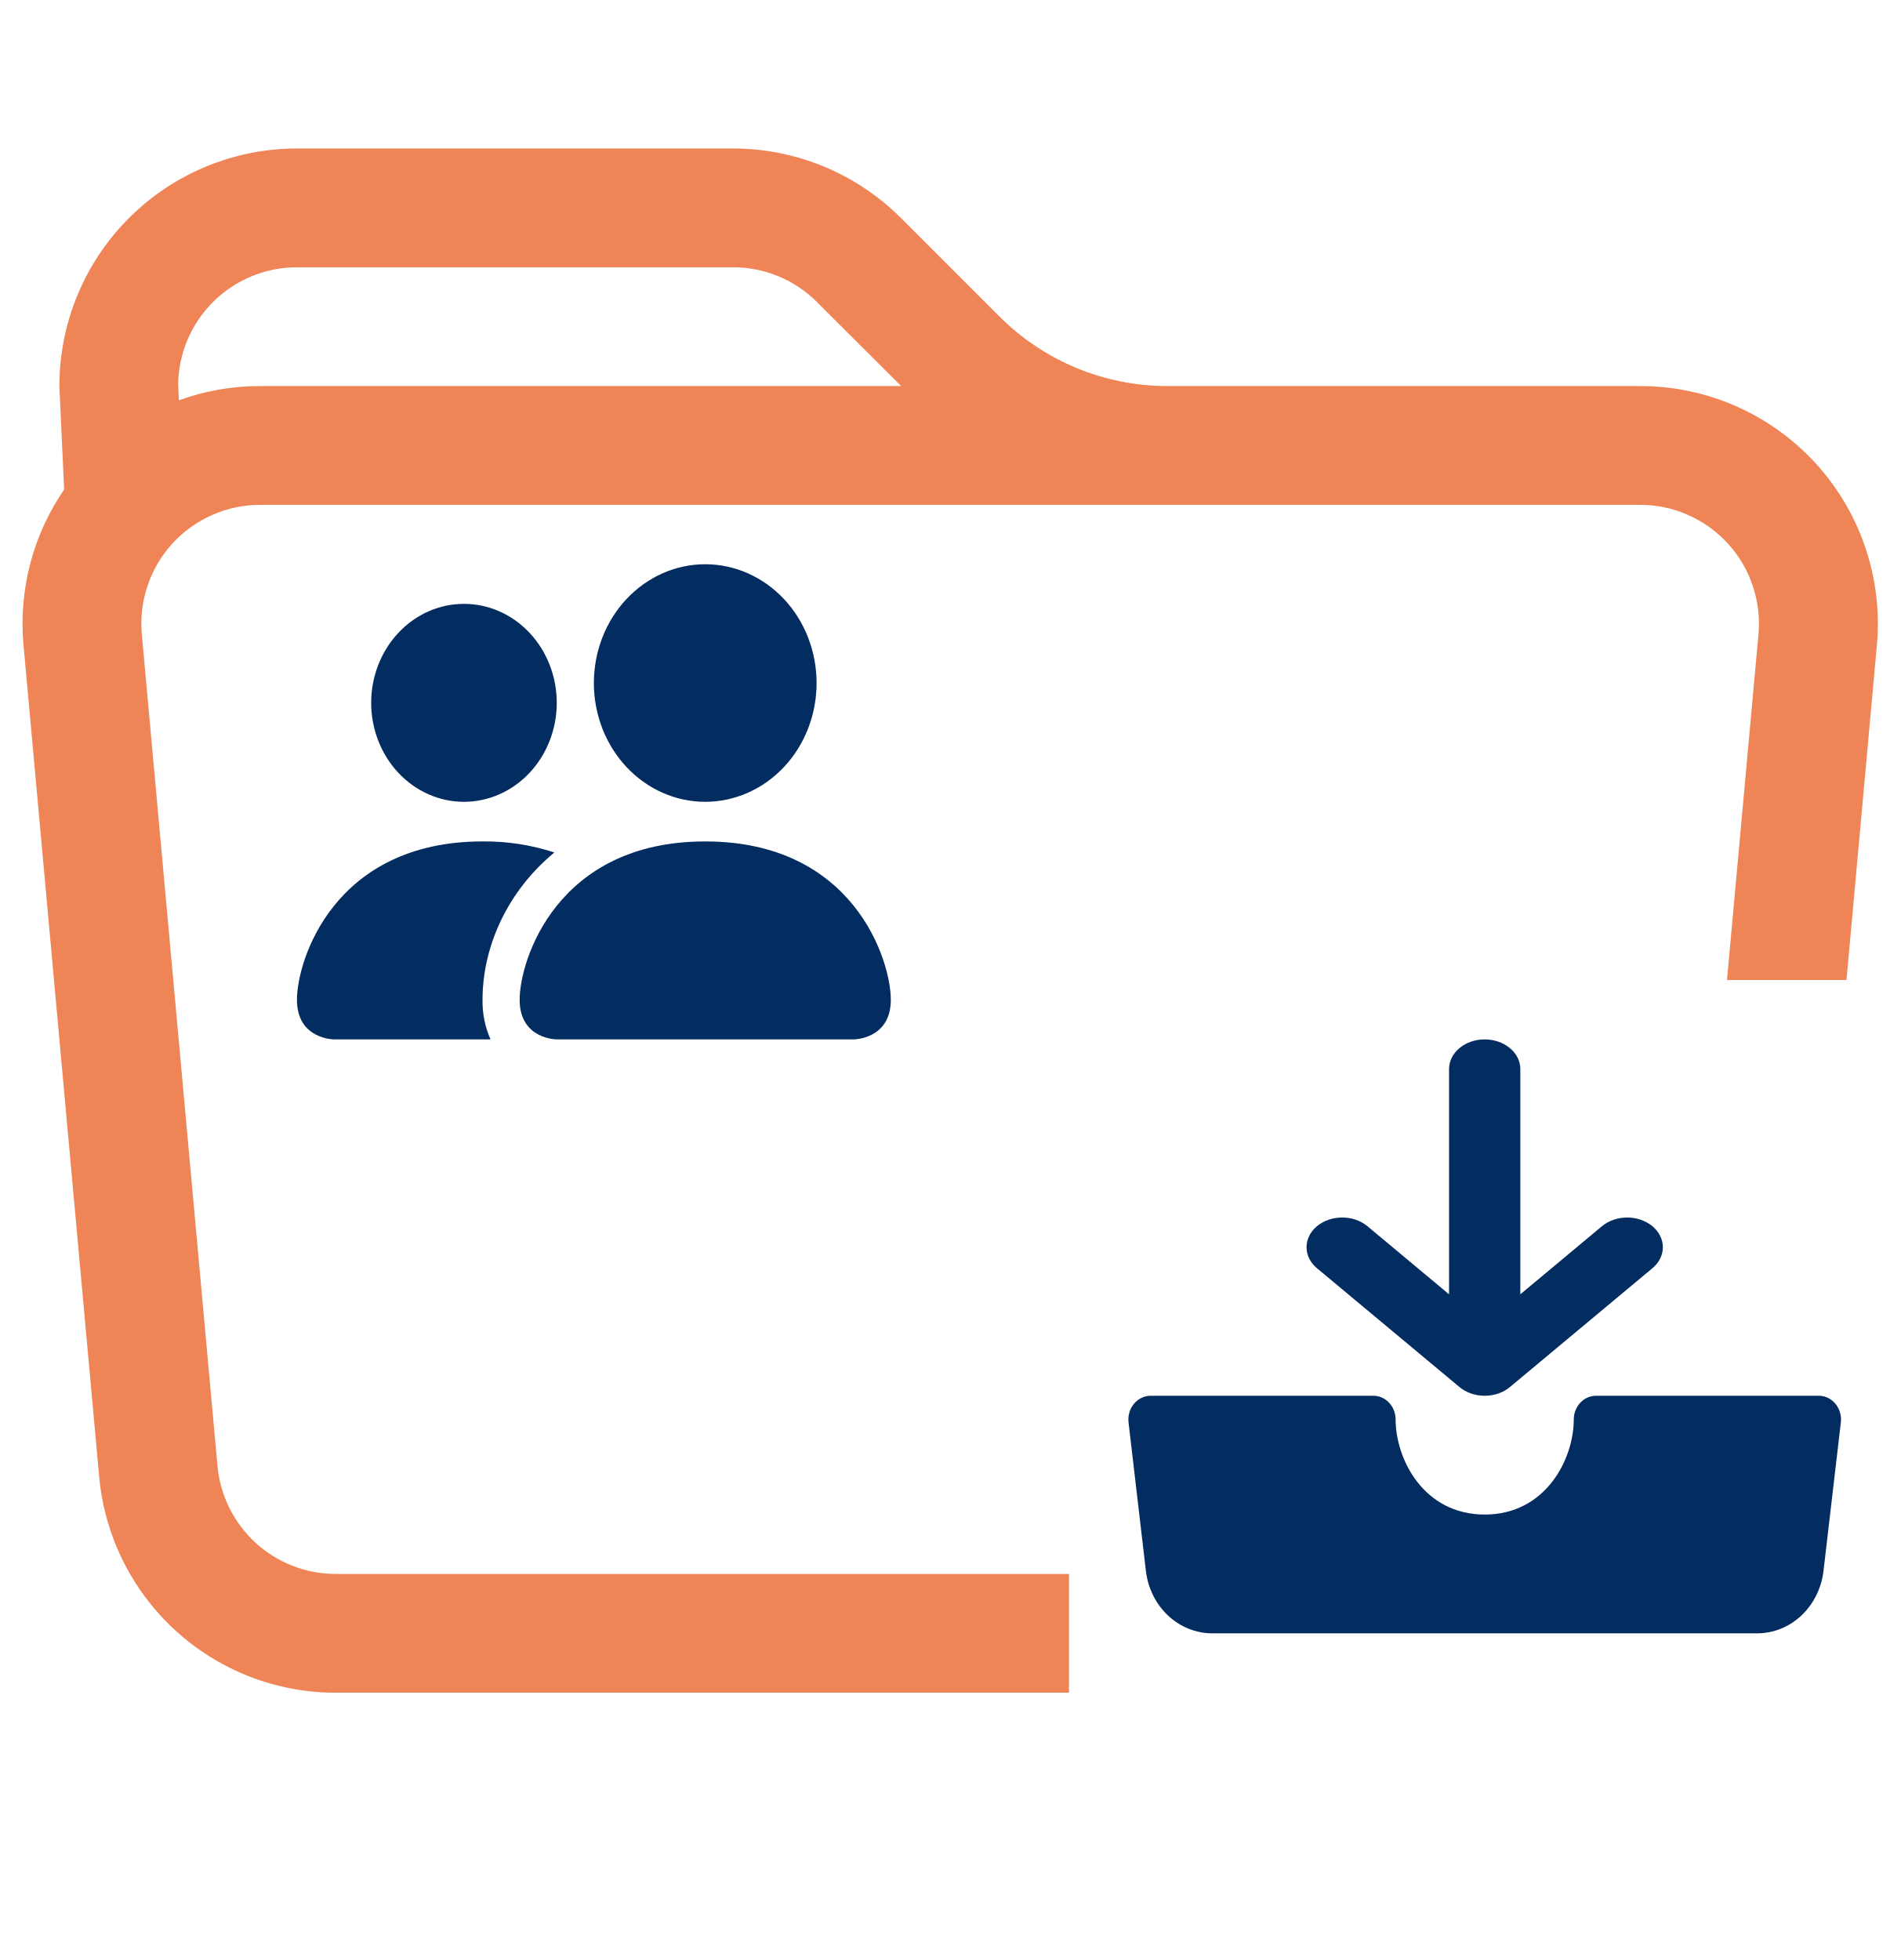
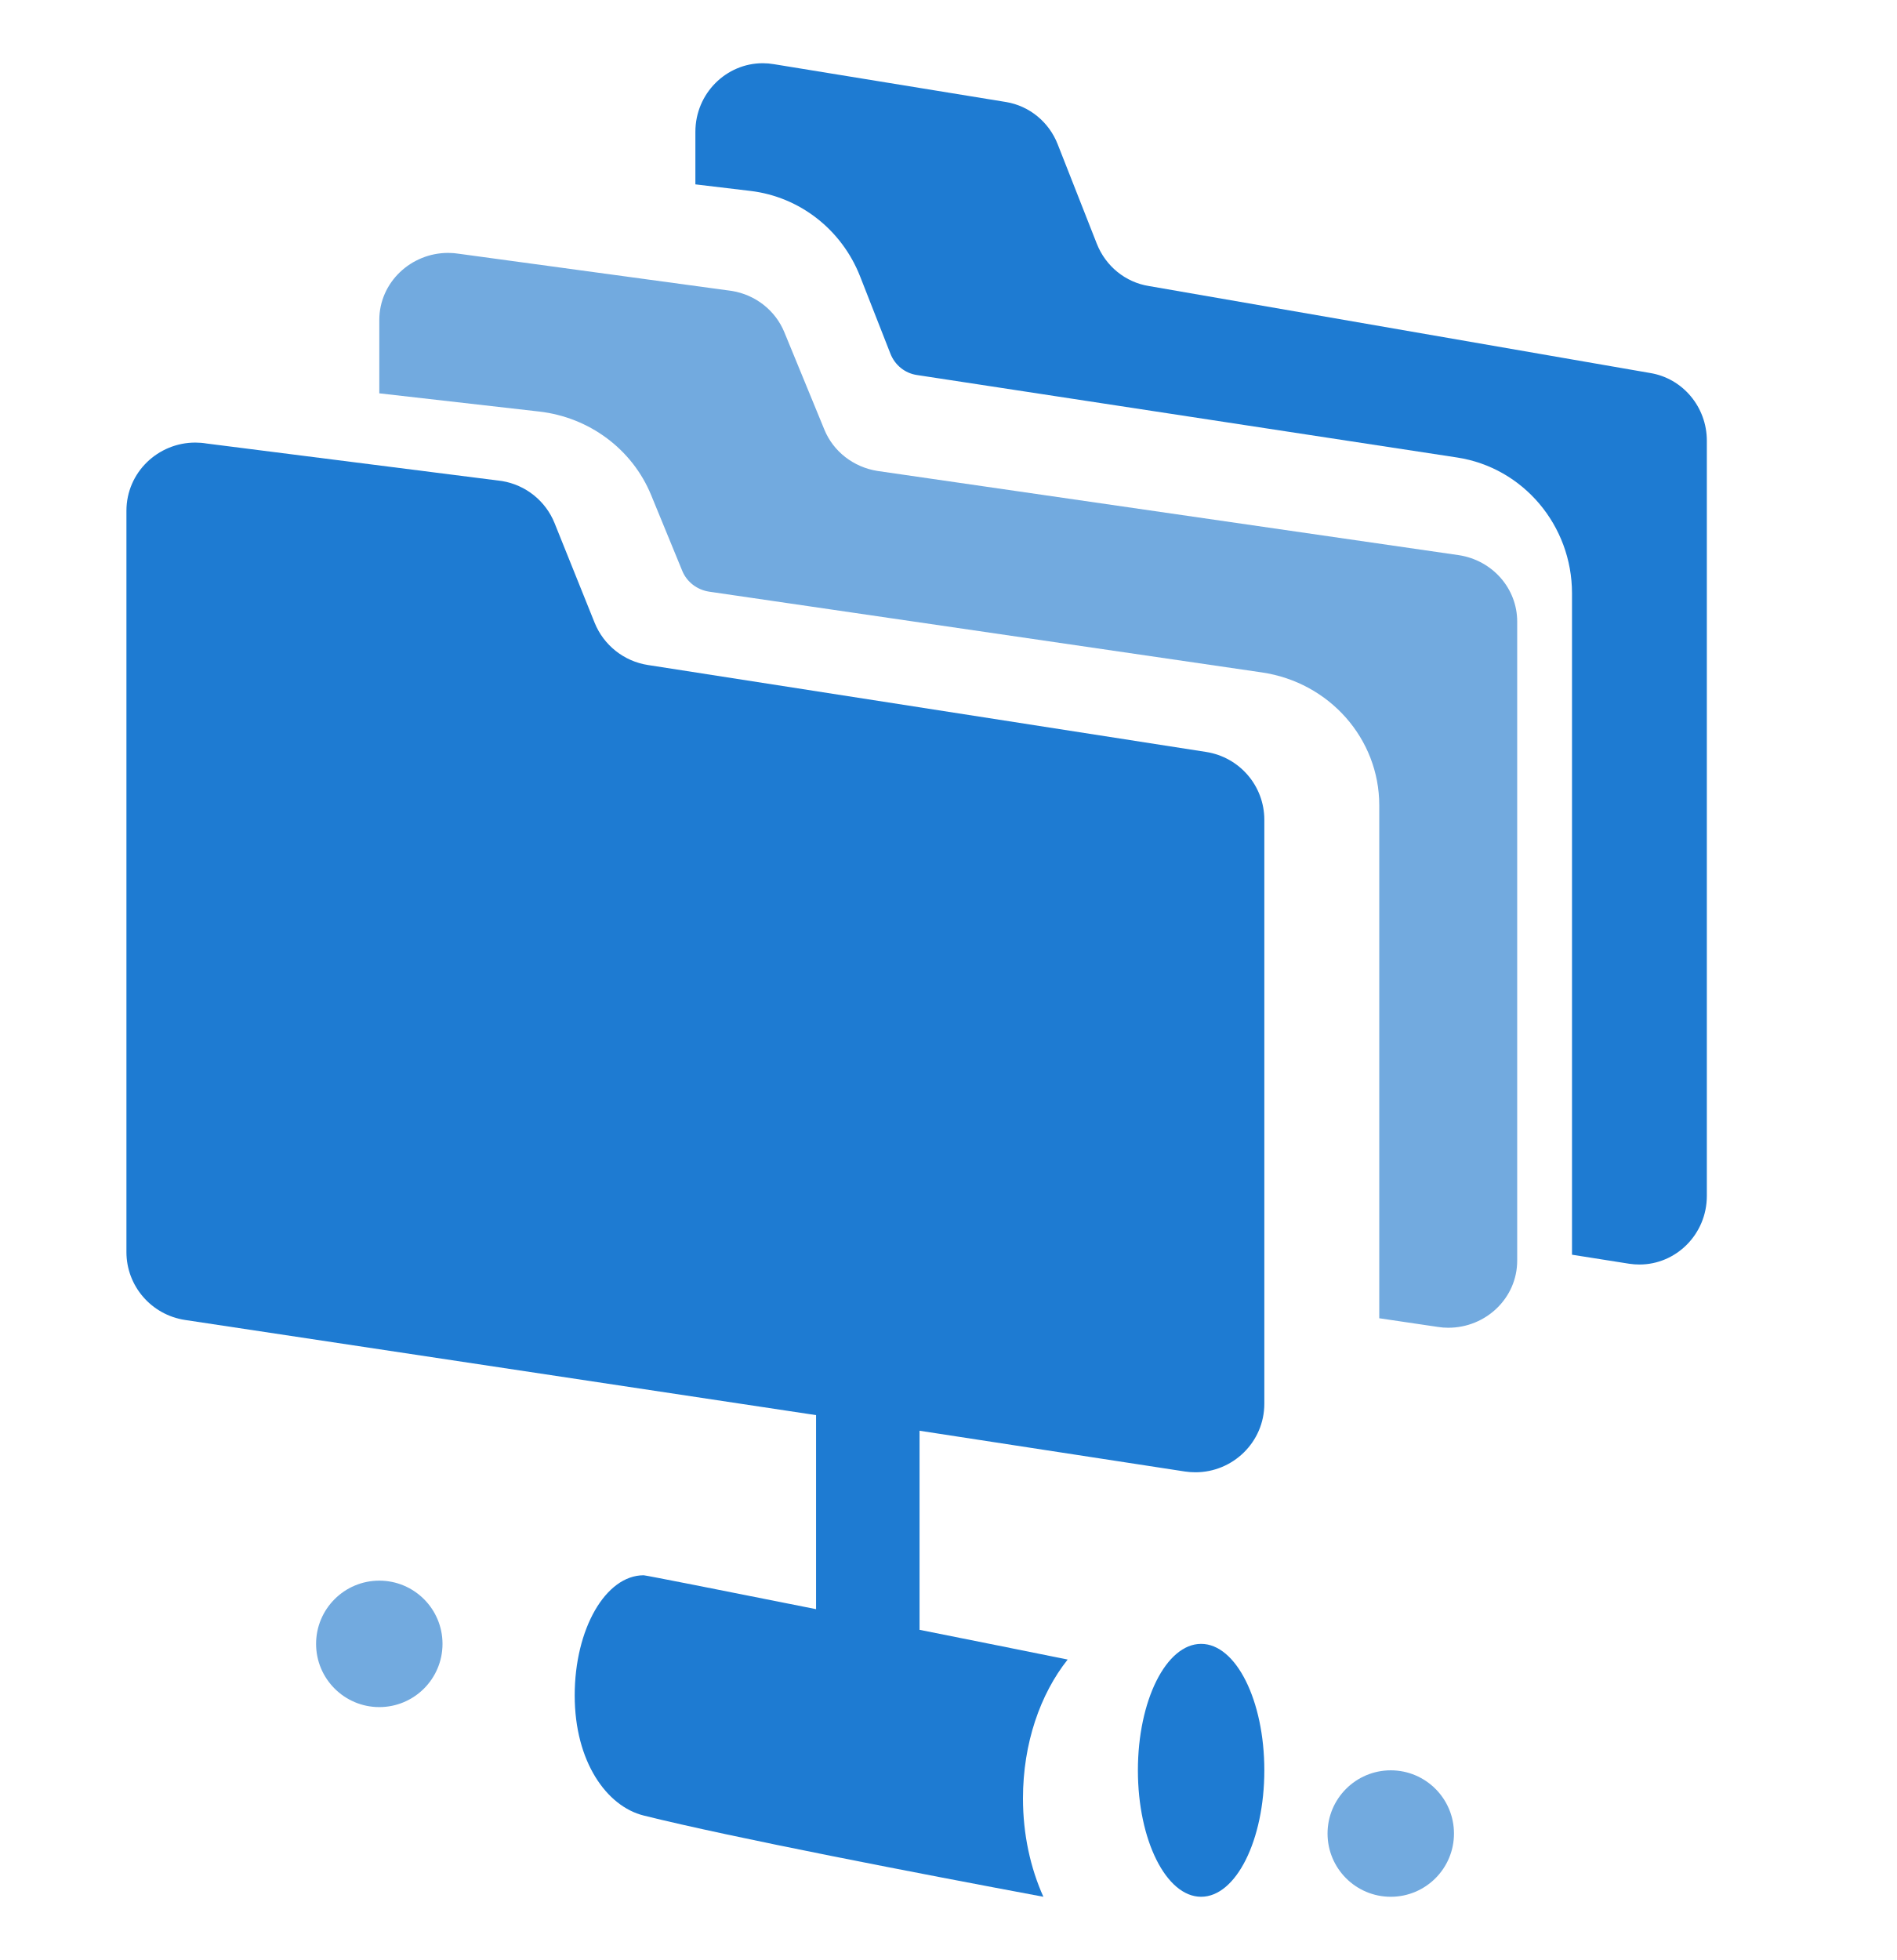
- <svg xmlns="http://www.w3.org/2000/svg" width="32" height="33" viewBox="0 0 32 33" fill="none">
-   <path fill-rule="evenodd" clip-rule="evenodd" d="M19.656 8.5H4.38C4.102 8.5 3.827 8.558 3.573 8.67C3.319 8.782 3.091 8.946 2.903 9.151C2.716 9.356 2.573 9.598 2.485 9.861C2.396 10.124 2.363 10.403 2.388 10.68L3.662 24.68C3.707 25.177 3.936 25.639 4.304 25.976C4.672 26.313 5.153 26.5 5.652 26.5H18V28.5H5.652C4.654 28.5 3.692 28.126 2.955 27.453C2.219 26.78 1.76 25.856 1.67 24.862L0.396 10.862C0.311 9.936 0.553 9.009 1.08 8.242L1 6.5C1 5.439 1.421 4.422 2.171 3.672C2.922 2.921 3.939 2.5 5 2.5H12.344C13.405 2.5 14.422 2.922 15.172 3.672L16.828 5.328C17.578 6.078 18.595 6.5 19.656 6.5H27.62C28.176 6.5 28.726 6.616 29.234 6.84C29.743 7.064 30.199 7.392 30.574 7.802C30.949 8.213 31.234 8.697 31.411 9.224C31.589 9.75 31.654 10.308 31.604 10.862L31.092 16.5H29.08L29.61 10.68C29.635 10.403 29.602 10.125 29.513 9.862C29.425 9.598 29.282 9.357 29.095 9.152C28.908 8.947 28.68 8.783 28.426 8.671C28.172 8.558 27.898 8.5 27.62 8.5H19.656ZM13.756 5.086L15.174 6.5H4.38C3.9 6.5 3.44 6.584 3.012 6.74L3 6.46C3.01 5.937 3.226 5.438 3.6 5.072C3.974 4.705 4.476 4.5 5 4.5H12.344C12.874 4.5 13.383 4.711 13.758 5.086H13.756Z" fill="#EF8556" />
-   <path fill-rule="evenodd" clip-rule="evenodd" d="M19.094 23.636C19.129 23.593 19.172 23.559 19.221 23.536C19.269 23.512 19.322 23.5 19.375 23.5H23.125C23.224 23.5 23.32 23.542 23.39 23.617C23.46 23.692 23.5 23.794 23.5 23.9C23.5 24.562 23.969 25.5 25 25.5C26.031 25.5 26.5 24.562 26.5 23.9C26.5 23.794 26.54 23.692 26.61 23.617C26.68 23.542 26.776 23.5 26.875 23.5H30.625C30.678 23.5 30.731 23.512 30.779 23.535C30.828 23.559 30.871 23.593 30.906 23.635C30.941 23.678 30.968 23.728 30.983 23.782C30.999 23.836 31.004 23.893 30.997 23.95L30.705 26.449C30.671 26.739 30.538 27.006 30.333 27.2C30.127 27.393 29.862 27.5 29.588 27.5H20.412C20.138 27.5 19.873 27.393 19.667 27.2C19.462 27.006 19.329 26.739 19.295 26.449L19.003 23.95C18.996 23.893 19.001 23.836 19.017 23.782C19.032 23.728 19.058 23.678 19.094 23.635V23.636Z" fill="#032D60" />
-   <path fill-rule="evenodd" clip-rule="evenodd" d="M24.575 23.353C24.631 23.4 24.697 23.437 24.77 23.462C24.843 23.487 24.921 23.5 25 23.5C25.079 23.5 25.157 23.487 25.23 23.462C25.303 23.437 25.369 23.4 25.425 23.353L27.824 21.353C27.88 21.307 27.924 21.252 27.954 21.191C27.985 21.13 28 21.065 28 21C28 20.934 27.985 20.869 27.954 20.808C27.924 20.747 27.88 20.692 27.824 20.645C27.768 20.599 27.702 20.562 27.629 20.537C27.556 20.512 27.478 20.499 27.399 20.499C27.32 20.499 27.242 20.512 27.17 20.537C27.097 20.562 27.03 20.599 26.975 20.645L25.6 21.792V18C25.6 17.867 25.537 17.74 25.424 17.646C25.312 17.553 25.159 17.5 25 17.5C24.841 17.5 24.688 17.553 24.576 17.646C24.463 17.74 24.4 17.867 24.4 18V21.792L23.025 20.645C22.913 20.552 22.76 20.499 22.601 20.499C22.441 20.499 22.288 20.552 22.176 20.645C22.063 20.739 22 20.867 22 21C22 21.132 22.063 21.26 22.176 21.353L24.575 23.353Z" fill="#032D60" />
-   <path fill-rule="evenodd" clip-rule="evenodd" d="M9.375 17.5C9.375 17.5 8.75 17.5 8.75 16.833C8.75 16.167 9.375 14.167 11.875 14.167C14.375 14.167 15 16.167 15 16.833C15 17.5 14.375 17.5 14.375 17.5H9.375ZM11.875 13.5C12.372 13.5 12.849 13.289 13.201 12.914C13.553 12.539 13.75 12.03 13.75 11.5C13.75 10.97 13.553 10.461 13.201 10.086C12.849 9.711 12.372 9.5 11.875 9.5C11.378 9.5 10.901 9.711 10.549 10.086C10.197 10.461 10 10.97 10 11.5C10 12.03 10.197 12.539 10.549 12.914C10.901 13.289 11.378 13.5 11.875 13.5ZM8.26 17.5C8.167 17.292 8.121 17.064 8.125 16.833C8.125 15.93 8.55 15 9.335 14.353C8.943 14.225 8.535 14.162 8.125 14.167C5.625 14.167 5 16.167 5 16.833C5 17.5 5.625 17.5 5.625 17.5H8.26ZM7.812 13.5C8.227 13.5 8.624 13.324 8.917 13.012C9.21 12.699 9.375 12.275 9.375 11.833C9.375 11.391 9.21 10.967 8.917 10.655C8.624 10.342 8.227 10.167 7.812 10.167C7.398 10.167 7.001 10.342 6.708 10.655C6.415 10.967 6.25 11.391 6.25 11.833C6.25 12.275 6.415 12.699 6.708 13.012C7.001 13.324 7.398 13.5 7.812 13.5Z" fill="#032D60" />
+ <svg xmlns="http://www.w3.org/2000/svg" width="30" height="31" viewBox="0 0 30 31" fill="none">
+   <path d="M3.091 7C2.501 6.999 2 7.47 2 8.08V19.803C2 20.34 2.394 20.796 2.927 20.877L12.909 22.382V25.451C11.427 25.155 10.213 24.915 10.182 24.915C9.58 24.915 9.091 25.765 9.091 26.815C9.091 27.865 9.598 28.57 10.182 28.715C11.582 29.064 14.554 29.635 16.505 30C16.301 29.547 16.182 29.015 16.182 28.444C16.182 27.573 16.456 26.793 16.889 26.248C16.221 26.113 15.39 25.946 14.546 25.778V22.629L18.745 23.274C18.8 23.282 18.855 23.286 18.909 23.286C19.502 23.287 20 22.809 20 22.201V12.966C20 12.431 19.61 11.976 19.079 11.893L10.249 10.518C9.869 10.459 9.549 10.204 9.406 9.849L8.773 8.275C8.632 7.923 8.316 7.67 7.94 7.608L3.27 7.015C3.21 7.005 3.149 7 3.091 7V7Z" fill="#1E7BD2" />
+   <path d="M7.091 4C6.501 3.999 6 4.466 6 5.062V6.221L8.529 6.509C9.324 6.6 10.003 7.107 10.3 7.83L10.793 9.03C10.865 9.205 11.027 9.329 11.218 9.358L19.96 10.635C21.028 10.791 21.818 11.684 21.818 12.736V20.85L22.745 20.987C22.8 20.996 22.855 21 22.909 21C23.502 21.001 24 20.533 24 19.938V9.831C24 9.308 23.61 8.863 23.079 8.781L13.882 7.449C13.503 7.39 13.182 7.142 13.04 6.794L12.407 5.254C12.266 4.91 11.95 4.661 11.574 4.601L7.27 4.015C7.21 4.005 7.149 4 7.091 4Z" fill="#1472C9" fill-opacity="0.6" />
+   <path d="M25.773 19.988C25.827 19.996 25.881 20 25.933 20C26.512 20.001 27 19.523 27 18.914V6.971C27 6.437 26.618 5.982 26.1 5.899L18.174 4.524C17.803 4.465 17.49 4.21 17.35 3.855L16.731 2.281C16.593 1.929 16.284 1.676 15.917 1.614L12.242 1.015C12.183 1.005 12.124 1 12.067 1C11.49 0.999 11 1.476 11 2.086V2.916L11.873 3.02C12.65 3.113 13.314 3.631 13.605 4.37L14.086 5.596C14.157 5.775 14.315 5.903 14.502 5.931L23.05 7.236C24.094 7.396 24.867 8.31 24.867 9.384V19.845L25.773 19.988Z" fill="#1E7BD2" />
+   <path d="M19 30C19.552 30 20 29.105 20 28C20 26.895 19.552 26 19 26C18.448 26 18 26.895 18 28C18 29.105 18.448 30 19 30Z" fill="#1E7BD2" />
+   <path d="M6 27C6.552 27 7 26.552 7 26C7 25.448 6.552 25 6 25C5.448 25 5 25.448 5 26C5 26.552 5.448 27 6 27Z" fill="#1472C9" fill-opacity="0.6" />
+   <path d="M22 30C22.552 30 23 29.552 23 29C23 28.448 22.552 28 22 28C21.448 28 21 28.448 21 29C21 29.552 21.448 30 22 30Z" fill="#1472C9" fill-opacity="0.6" />
</svg>
